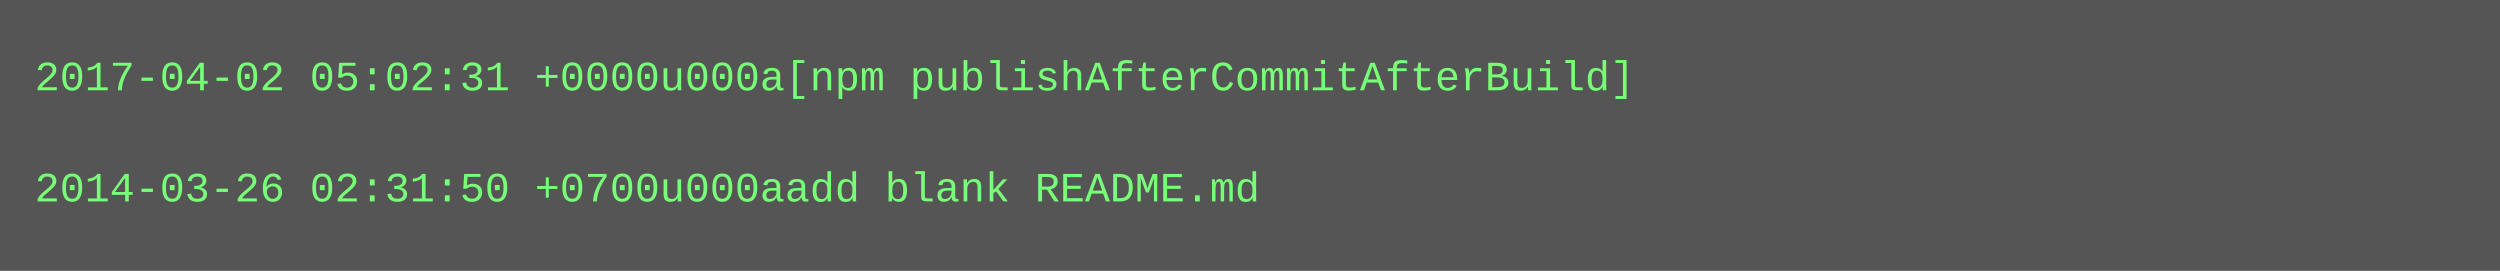
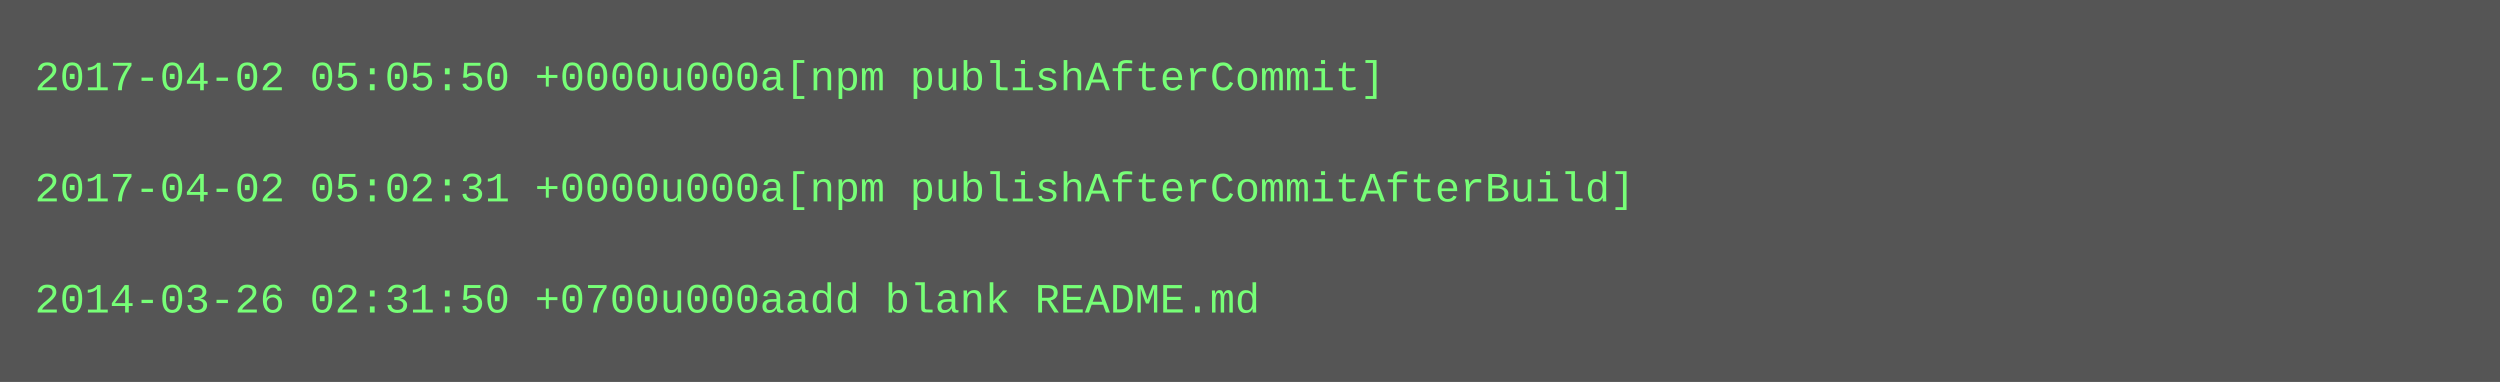
- <svg xmlns="http://www.w3.org/2000/svg" height="78" width="720">
-   <rect height="78" fill="#555" width="720" />
+ <svg xmlns="http://www.w3.org/2000/svg" height="110" width="720">
+   <rect height="110" fill="#555" width="720" />
  <text fill="#7f7" font-family="Courier New" font-size="12" xml:space="preserve">
-     <tspan x="10" y="26">2017-04-02 05:02:31 +0000u000a[npm publishAfterCommitAfterBuild]</tspan>
+     <tspan x="10" y="26">2017-04-02 05:05:50 +0000u000a[npm publishAfterCommit]</tspan>
    <tspan x="10" y="42" />
-     <tspan x="10" y="58">2014-03-26 02:31:50 +0700u000aadd blank README.md</tspan>
+     <tspan x="10" y="58">2017-04-02 05:02:31 +0000u000a[npm publishAfterCommitAfterBuild]</tspan>
+     <tspan x="10" y="74" />
+     <tspan x="10" y="90">2014-03-26 02:31:50 +0700u000aadd blank README.md</tspan>
  </text>
</svg>
